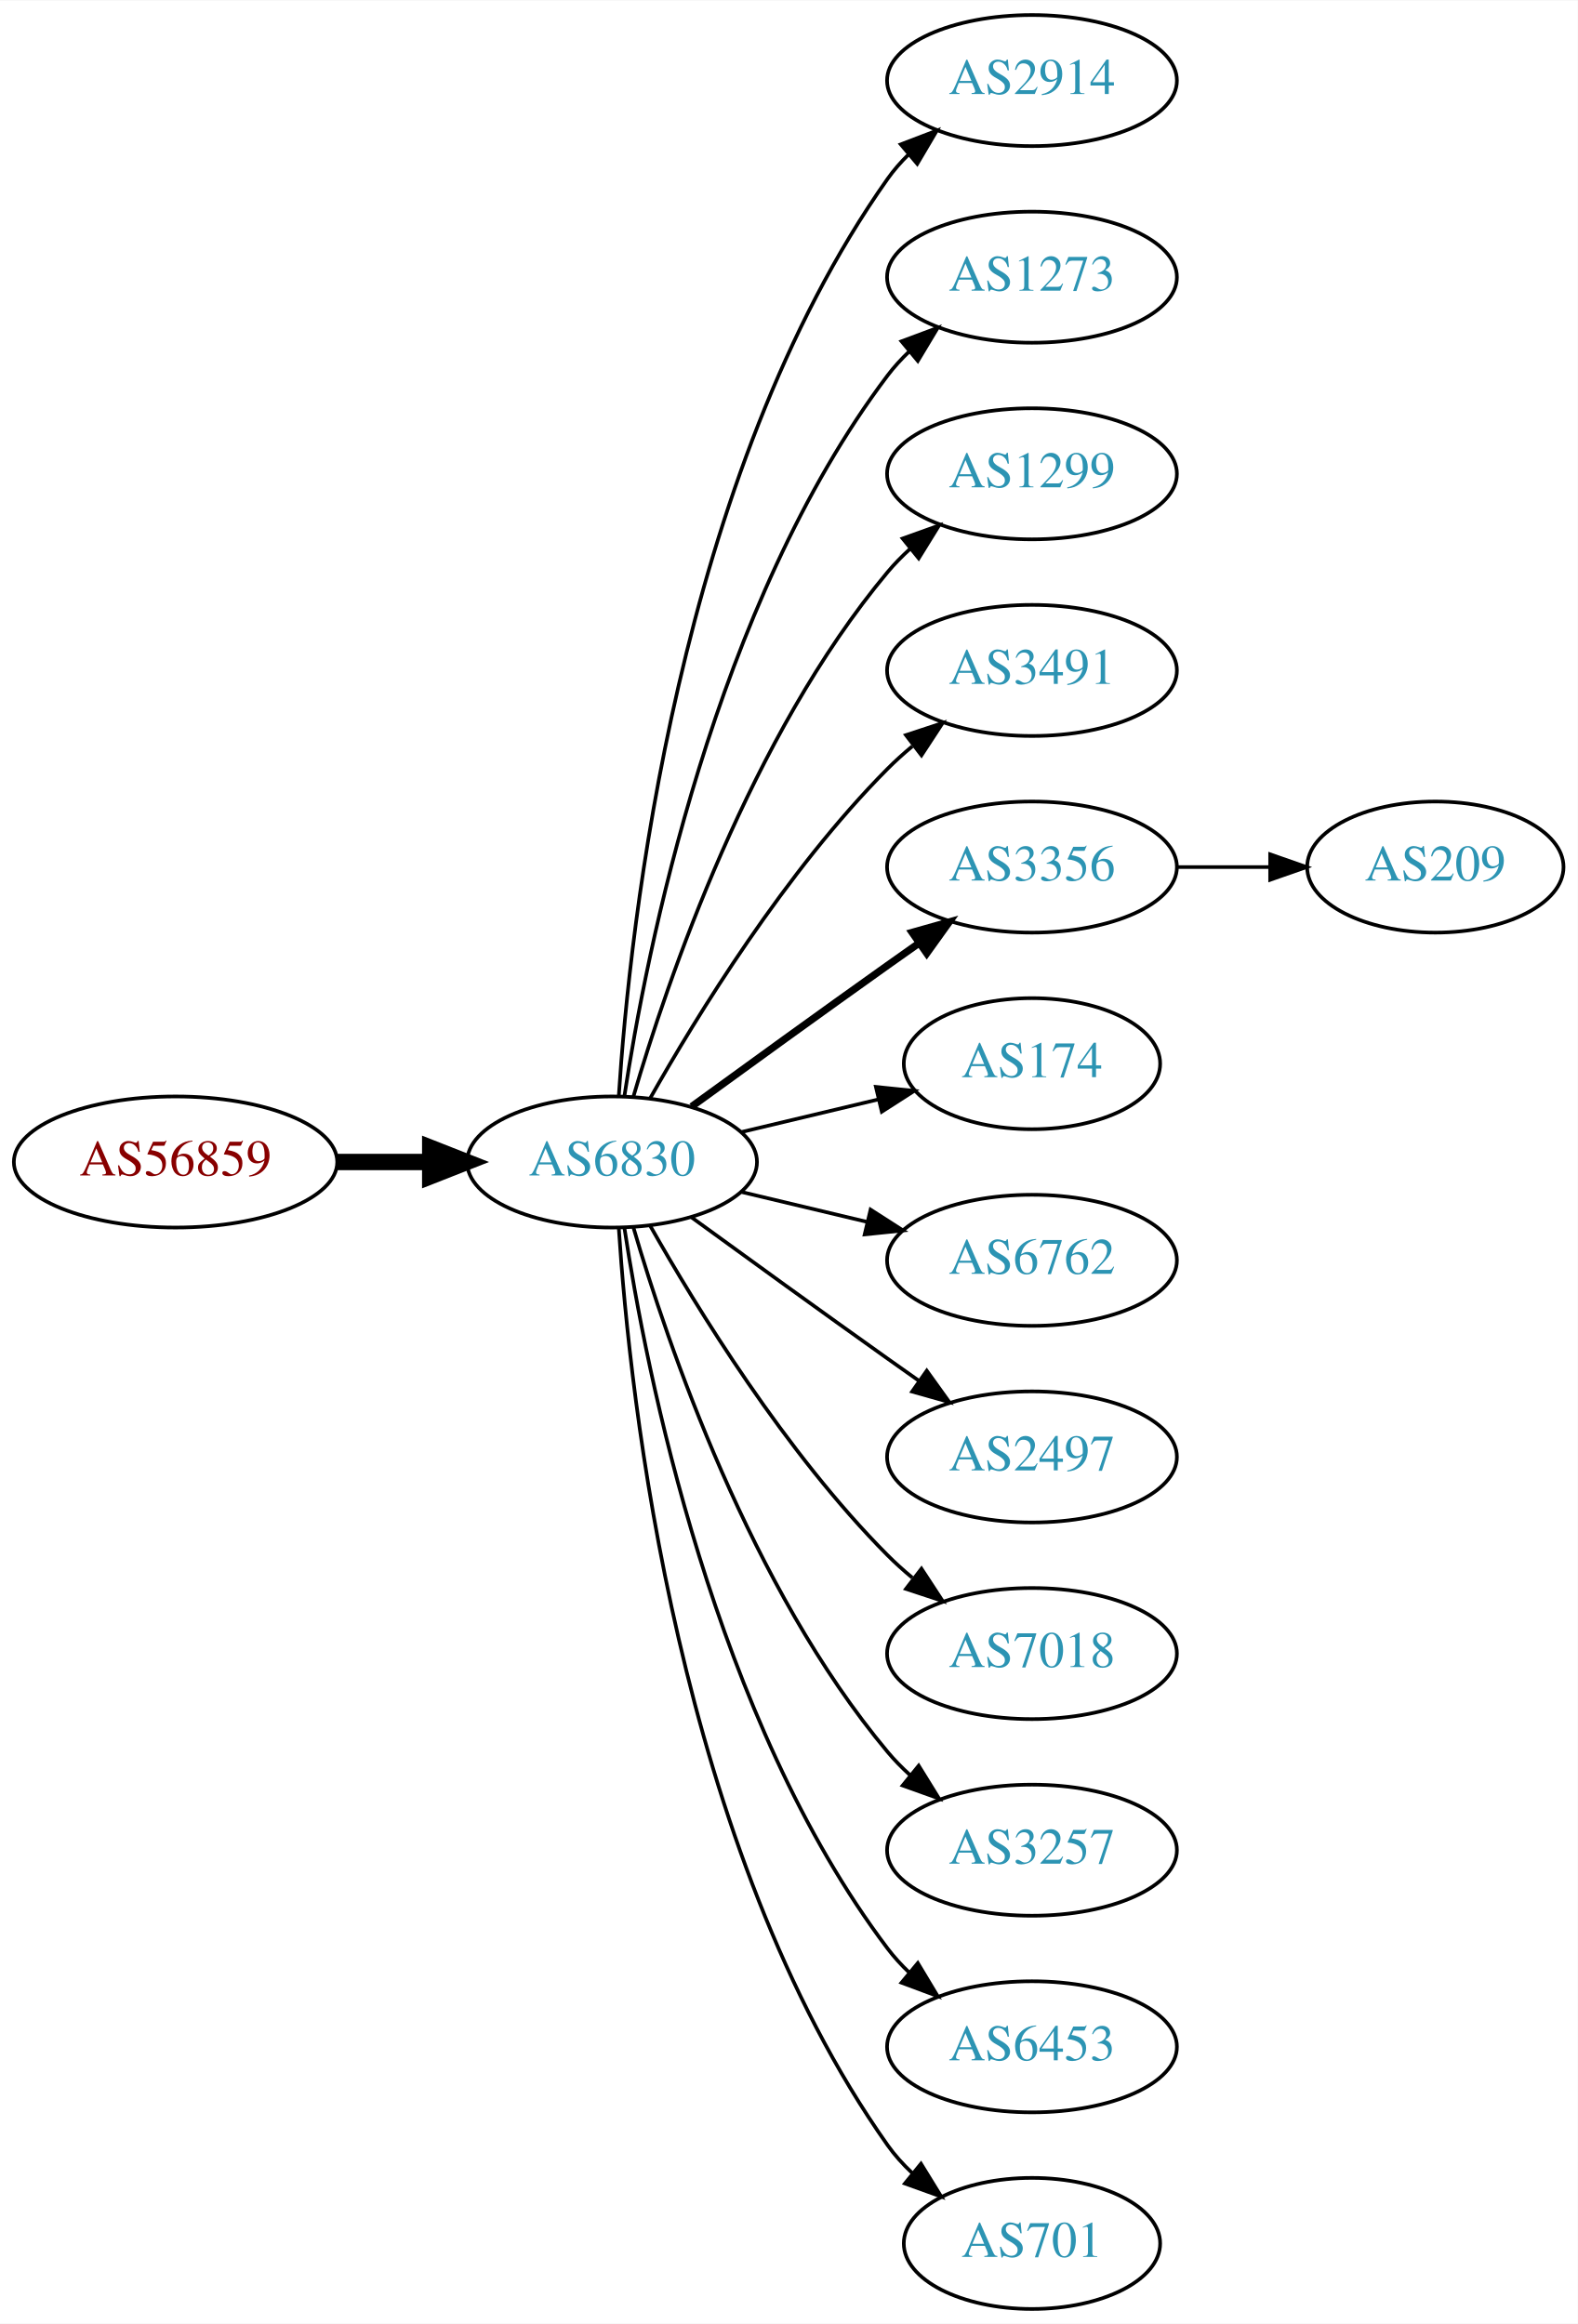
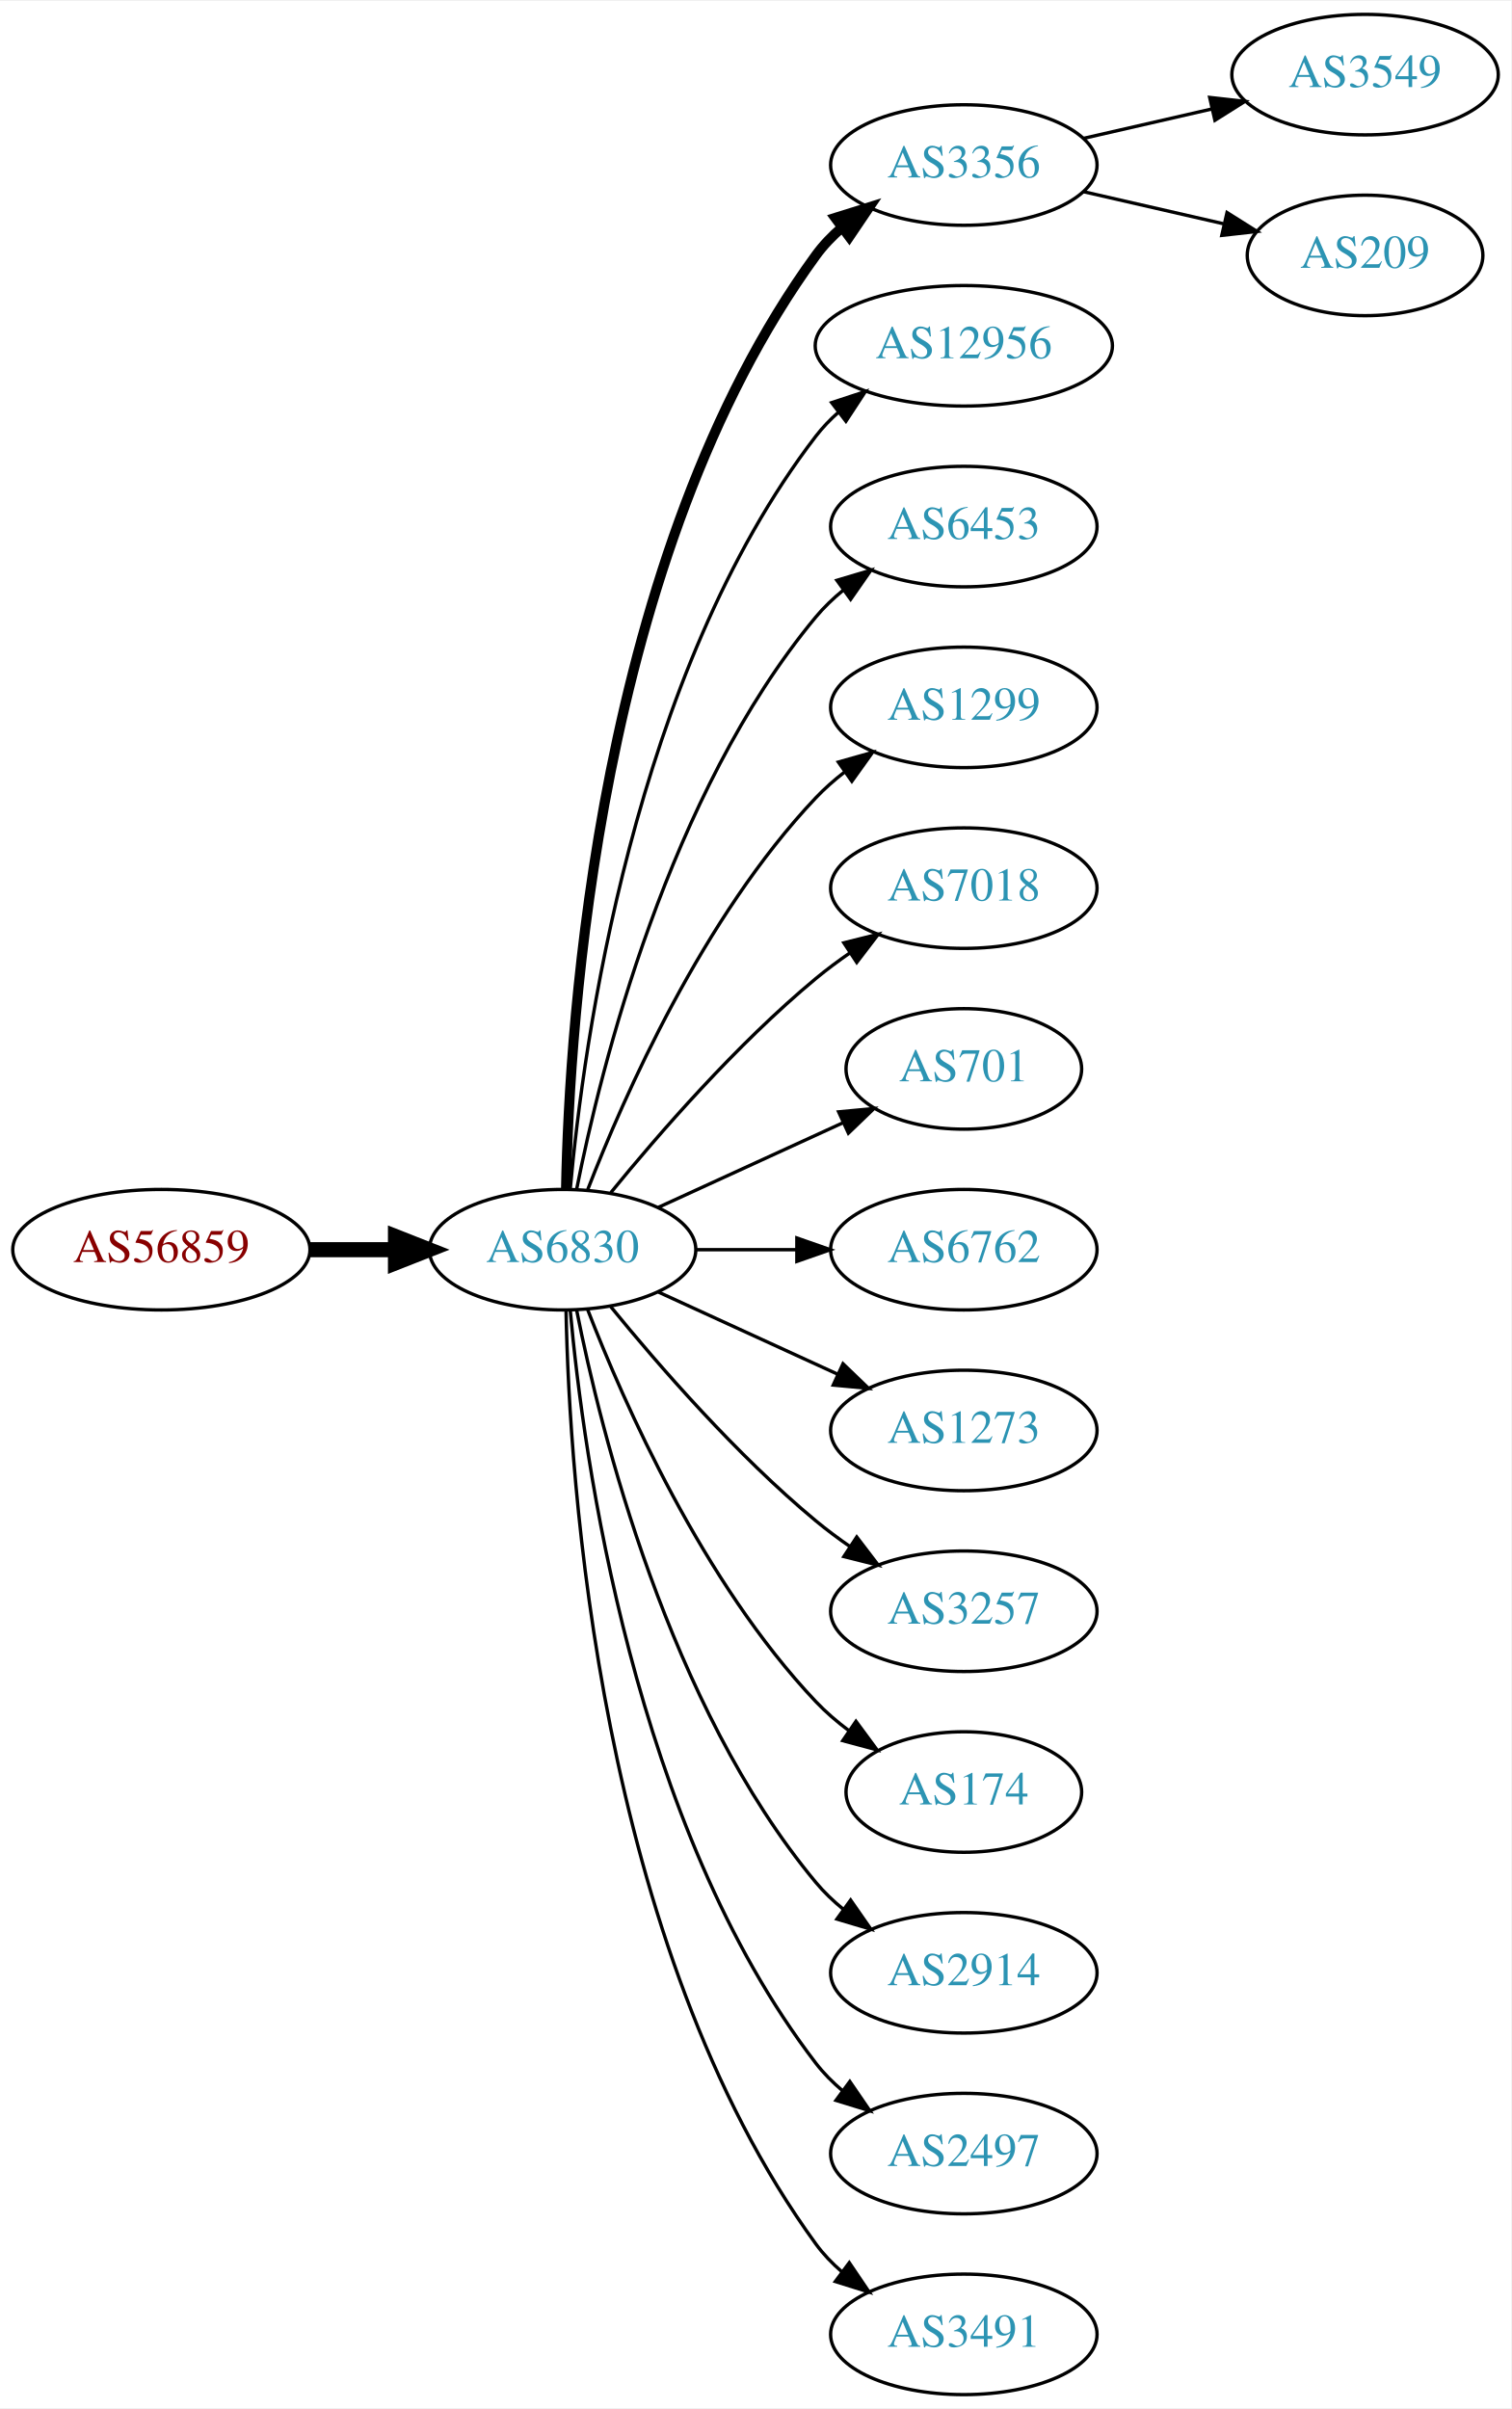
- <svg xmlns="http://www.w3.org/2000/svg" xmlns:xlink="http://www.w3.org/1999/xlink" width="433pt" height="638pt" viewBox="0.00 0.00 433.17 638.00">
-   <g id="graph0" class="graph" transform="scale(1 1) rotate(0) translate(4 634)">
-     <polygon fill="white" stroke="none" points="-4,4 -4,-634 429.172,-634 429.172,4 -4,4" />
+ <svg xmlns="http://www.w3.org/2000/svg" xmlns:xlink="http://www.w3.org/1999/xlink" width="451pt" height="719pt" viewBox="0.00 0.00 451.37 719.00">
+   <g id="graph0" class="graph" transform="scale(1 1) rotate(0) translate(4 715)">
+     <polygon fill="white" stroke="none" points="-4,4 -4,-715 447.37,-715 447.37,4 -4,4" />
    <g id="node1" class="node">
      <g id="a_node1">
        <a xlink:href="/asn/56859" xlink:title="AS56859 ~ BNP PARIBAS S.A. [AT]">
-           <ellipse fill="#ffffff" stroke="black" cx="44.196" cy="-315" rx="44.393" ry="18" />
-           <text text-anchor="middle" x="44.196" y="-311.3" font-family="Times,serif" font-size="14.00" fill="#880000">AS56859</text>
+           <ellipse fill="#ffffff" stroke="black" cx="44.196" cy="-342" rx="44.393" ry="18" />
+           <text text-anchor="middle" x="44.196" y="-338.3" font-family="Times,serif" font-size="14.00" fill="#880000">AS56859</text>
        </a>
      </g>
    </g>
    <g id="node2" class="node">
      <g id="a_node2">
        <a xlink:href="/asn/6830" xlink:title="AS6830 ~ LGI-UPC [AT]">
-           <ellipse fill="#ffffff" stroke="black" cx="164.039" cy="-315" rx="39.794" ry="18" />
-           <text text-anchor="middle" x="164.039" y="-311.3" font-family="Times,serif" font-size="14.00" fill="#2c94b3">AS6830</text>
+           <ellipse fill="#ffffff" stroke="black" cx="164.039" cy="-342" rx="39.794" ry="18" />
+           <text text-anchor="middle" x="164.039" y="-338.3" font-family="Times,serif" font-size="14.00" fill="#2c94b3">AS6830</text>
        </a>
      </g>
    </g>
    <g id="edge1" class="edge">
-       <path fill="none" stroke="black" stroke-width="4.5" d="M88.407,-315C96.72,-315 105.482,-315 113.965,-315" />
-       <polygon fill="black" stroke="black" stroke-width="4.5" points="114.123,-318.938 124.123,-315 114.123,-311.063 114.123,-318.938" />
+       <path fill="none" stroke="black" stroke-width="4.5" d="M88.407,-342C96.72,-342 105.482,-342 113.965,-342" />
+       <polygon fill="black" stroke="black" stroke-width="4.5" points="114.123,-345.938 124.123,-342 114.123,-338.063 114.123,-345.938" />
    </g>
    <g id="node3" class="node">
      <g id="a_node3">
-         <a xlink:href="/asn/2914" xlink:title="AS2914 ~ NTT America, Inc. [US]">
-           <ellipse fill="#ffffff" stroke="black" cx="279.332" cy="-612" rx="39.794" ry="18" />
-           <text text-anchor="middle" x="279.332" y="-608.3" font-family="Times,serif" font-size="14.00" fill="#2c94b3">AS2914</text>
+         <a xlink:href="/asn/3356" xlink:title="AS3356 ~ Level 3 Parent, LLC [US]">
+           <ellipse fill="#ffffff" stroke="black" cx="283.881" cy="-666" rx="39.794" ry="18" />
+           <text text-anchor="middle" x="283.881" y="-662.3" font-family="Times,serif" font-size="14.00" fill="#2c94b3">AS3356</text>
        </a>
      </g>
    </g>
    <g id="edge2" class="edge">
-       <path fill="none" stroke="black" d="M165.894,-333.185C168.888,-379.425 182.134,-503.589 239.685,-585 241.368,-587.381 243.331,-589.622 245.464,-591.716" />
-       <polygon fill="black" stroke="black" points="243.31,-594.478 253.207,-598.259 247.828,-589.132 243.31,-594.478" />
+       <path fill="none" stroke="black" stroke-width="3" d="M165.071,-360.337C166.044,-410.079 174.763,-549.806 239.685,-639 241.897,-642.039 244.565,-644.813 247.477,-647.326" />
+       <polygon fill="black" stroke="black" stroke-width="3" points="245.495,-650.214 255.608,-653.373 249.672,-644.597 245.495,-650.214" />
    </g>
    <g id="node4" class="node">
      <g id="a_node4">
-         <a xlink:href="/asn/1273" xlink:title="AS1273 ~ Vodafone Group PLC [EU]">
-           <ellipse fill="#ffffff" stroke="black" cx="279.332" cy="-558" rx="39.794" ry="18" />
-           <text text-anchor="middle" x="279.332" y="-554.3" font-family="Times,serif" font-size="14.00" fill="#2c94b3">AS1273</text>
+         <a xlink:href="/asn/12956" xlink:title="AS12956 ~ TELXIUS [ES]">
+           <ellipse fill="#ffffff" stroke="black" cx="283.881" cy="-612" rx="44.393" ry="18" />
+           <text text-anchor="middle" x="283.881" y="-608.3" font-family="Times,serif" font-size="14.00" fill="#2c94b3">AS12956</text>
        </a>
      </g>
    </g>
    <g id="edge3" class="edge">
-       <path fill="none" stroke="black" d="M167.415,-332.986C173.389,-372.422 192.1,-467.995 239.685,-531 241.442,-533.327 243.459,-535.529 245.629,-537.596" />
-       <polygon fill="black" stroke="black" points="243.513,-540.389 253.441,-544.088 247.987,-535.005 243.513,-540.389" />
+       <path fill="none" stroke="black" d="M166.323,-360.117C170.221,-403.332 185.238,-514.131 239.685,-585 241.679,-587.595 243.998,-590.004 246.508,-592.226" />
+       <polygon fill="black" stroke="black" points="244.407,-595.025 254.472,-598.333 248.666,-589.47 244.407,-595.025" />
    </g>
    <g id="node5" class="node">
      <g id="a_node5">
-         <a xlink:href="/asn/1299" xlink:title="AS1299 ~ Telia Carrier [EU]">
-           <ellipse fill="#ffffff" stroke="black" cx="279.332" cy="-504" rx="39.794" ry="18" />
-           <text text-anchor="middle" x="279.332" y="-500.3" font-family="Times,serif" font-size="14.00" fill="#2c94b3">AS1299</text>
+         <a xlink:href="/asn/6453" xlink:title="AS6453 ~ TATA COMMUNICATIONS (AMERICA) INC [US]">
+           <ellipse fill="#ffffff" stroke="black" cx="283.881" cy="-558" rx="39.794" ry="18" />
+           <text text-anchor="middle" x="283.881" y="-554.3" font-family="Times,serif" font-size="14.00" fill="#2c94b3">AS6453</text>
        </a>
      </g>
    </g>
    <g id="edge4" class="edge">
-       <path fill="none" stroke="black" d="M169.913,-333.002C179.227,-364.844 202.043,-431.981 239.685,-477 241.555,-479.237 243.654,-481.374 245.88,-483.396" />
-       <polygon fill="black" stroke="black" points="243.823,-486.234 253.799,-489.804 248.227,-480.793 243.823,-486.234" />
+       <path fill="none" stroke="black" d="M168.237,-360.073C175.401,-396.141 195.675,-478.125 239.685,-531 242.09,-533.889 244.886,-536.563 247.879,-539.013" />
+       <polygon fill="black" stroke="black" points="245.967,-541.95 256.122,-544.973 250.069,-536.277 245.967,-541.95" />
    </g>
    <g id="node6" class="node">
      <g id="a_node6">
-         <a xlink:href="/asn/3491" xlink:title="AS3491 ~ PCCW Global, Inc. [US]">
-           <ellipse fill="#ffffff" stroke="black" cx="279.332" cy="-450" rx="39.794" ry="18" />
-           <text text-anchor="middle" x="279.332" y="-446.3" font-family="Times,serif" font-size="14.00" fill="#2c94b3">AS3491</text>
+         <a xlink:href="/asn/1299" xlink:title="AS1299 ~ Telia Carrier [EU]">
+           <ellipse fill="#ffffff" stroke="black" cx="283.881" cy="-504" rx="39.794" ry="18" />
+           <text text-anchor="middle" x="283.881" y="-500.3" font-family="Times,serif" font-size="14.00" fill="#2c94b3">AS1299</text>
        </a>
      </g>
    </g>
    <g id="edge5" class="edge">
-       <path fill="none" stroke="black" d="M174.498,-332.49C187.28,-355.096 211.712,-394.886 239.685,-423 241.796,-425.121 244.092,-427.188 246.477,-429.171" />
-       <polygon fill="black" stroke="black" points="244.73,-432.242 254.793,-435.556 248.993,-426.69 244.73,-432.242" />
+       <path fill="none" stroke="black" d="M171.562,-359.994C182.312,-387.728 205.969,-441.429 239.685,-477 242.271,-479.728 245.188,-482.294 248.257,-484.677" />
+       <polygon fill="black" stroke="black" points="246.411,-487.658 256.605,-490.543 250.435,-481.93 246.411,-487.658" />
    </g>
    <g id="node7" class="node">
      <g id="a_node7">
-         <a xlink:href="/asn/3356" xlink:title="AS3356 ~ Level 3 Parent, LLC [US]">
-           <ellipse fill="#ffffff" stroke="black" cx="279.332" cy="-396" rx="39.794" ry="18" />
-           <text text-anchor="middle" x="279.332" y="-392.3" font-family="Times,serif" font-size="14.00" fill="#2c94b3">AS3356</text>
+         <a xlink:href="/asn/7018" xlink:title="AS7018 ~ AT&amp;T Services, Inc. [US]">
+           <ellipse fill="#ffffff" stroke="black" cx="283.881" cy="-450" rx="39.794" ry="18" />
+           <text text-anchor="middle" x="283.881" y="-446.3" font-family="Times,serif" font-size="14.00" fill="#2c94b3">AS7018</text>
        </a>
      </g>
    </g>
    <g id="edge6" class="edge">
-       <path fill="none" stroke="black" stroke-width="2" d="M185.887,-330.222C200.821,-341.091 221.435,-356.025 239.685,-369 242.506,-371.005 245.449,-373.085 248.397,-375.159" />
-       <polygon fill="black" stroke="black" stroke-width="2" points="246.424,-378.05 256.621,-380.926 250.443,-372.319 246.424,-378.05" />
+       <path fill="none" stroke="black" d="M178.458,-359.065C192.572,-376.375 215.987,-403.345 239.685,-423 242.901,-425.668 246.402,-428.27 249.972,-430.741" />
+       <polygon fill="black" stroke="black" points="248.05,-433.666 258.329,-436.236 251.896,-427.817 248.05,-433.666" />
    </g>
    <g id="node8" class="node">
      <g id="a_node8">
-         <a xlink:href="/asn/174" xlink:title="AS174 ~ Cogent Communications [US]">
-           <ellipse fill="#ffffff" stroke="black" cx="279.332" cy="-342" rx="35.194" ry="18" />
-           <text text-anchor="middle" x="279.332" y="-338.3" font-family="Times,serif" font-size="14.00" fill="#2c94b3">AS174</text>
+         <a xlink:href="/asn/701" xlink:title="AS701 ~ UUNET [US]">
+           <ellipse fill="#ffffff" stroke="black" cx="283.881" cy="-396" rx="35.194" ry="18" />
+           <text text-anchor="middle" x="283.881" y="-392.3" font-family="Times,serif" font-size="14.00" fill="#2c94b3">AS701</text>
        </a>
      </g>
    </g>
    <g id="edge7" class="edge">
-       <path fill="none" stroke="black" d="M199.646,-323.248C211.44,-326.058 224.745,-329.229 237.013,-332.153" />
-       <polygon fill="black" stroke="black" points="236.479,-335.624 247.018,-334.537 238.101,-328.814 236.479,-335.624" />
+       <path fill="none" stroke="black" d="M192.667,-354.661C209.084,-362.183 230.065,-371.798 247.662,-379.861" />
+       <polygon fill="black" stroke="black" points="246.49,-383.174 257.04,-384.158 249.407,-376.811 246.49,-383.174" />
    </g>
    <g id="node9" class="node">
      <g id="a_node9">
        <a xlink:href="/asn/6762" xlink:title="AS6762 ~ TELECOM ITALIA SPARKLE S.p.A. [IT]">
-           <ellipse fill="#ffffff" stroke="black" cx="279.332" cy="-288" rx="39.794" ry="18" />
-           <text text-anchor="middle" x="279.332" y="-284.3" font-family="Times,serif" font-size="14.00" fill="#2c94b3">AS6762</text>
+           <ellipse fill="#ffffff" stroke="black" cx="283.881" cy="-342" rx="39.794" ry="18" />
+           <text text-anchor="middle" x="283.881" y="-338.3" font-family="Times,serif" font-size="14.00" fill="#2c94b3">AS6762</text>
        </a>
      </g>
    </g>
    <g id="edge8" class="edge">
-       <path fill="none" stroke="black" d="M199.646,-306.752C210.517,-304.162 222.671,-301.265 234.114,-298.538" />
-       <polygon fill="black" stroke="black" points="235.02,-301.92 243.936,-296.197 233.397,-295.111 235.02,-301.92" />
+       <path fill="none" stroke="black" d="M203.951,-342C213.505,-342 223.854,-342 233.817,-342" />
+       <polygon fill="black" stroke="black" points="234.009,-345.5 244.009,-342 234.009,-338.5 234.009,-345.5" />
    </g>
    <g id="node10" class="node">
      <g id="a_node10">
-         <a xlink:href="/asn/2497" xlink:title="AS2497 ~ Internet Initiative Japan Inc. [JP]">
-           <ellipse fill="#ffffff" stroke="black" cx="279.332" cy="-234" rx="39.794" ry="18" />
-           <text text-anchor="middle" x="279.332" y="-230.3" font-family="Times,serif" font-size="14.00" fill="#2c94b3">AS2497</text>
+         <a xlink:href="/asn/1273" xlink:title="AS1273 ~ Vodafone Group PLC [EU]">
+           <ellipse fill="#ffffff" stroke="black" cx="283.881" cy="-288" rx="39.794" ry="18" />
+           <text text-anchor="middle" x="283.881" y="-284.3" font-family="Times,serif" font-size="14.00" fill="#2c94b3">AS1273</text>
        </a>
      </g>
    </g>
    <g id="edge9" class="edge">
-       <path fill="none" stroke="black" d="M185.887,-299.778C200.821,-288.909 221.435,-273.975 239.685,-261 242.506,-258.995 245.449,-256.915 248.397,-254.841" />
-       <polygon fill="black" stroke="black" points="250.443,-257.681 256.621,-249.074 246.424,-251.95 250.443,-257.681" />
+       <path fill="none" stroke="black" d="M192.667,-329.339C208.624,-322.027 228.895,-312.739 246.178,-304.819" />
+       <polygon fill="black" stroke="black" points="247.793,-307.929 255.425,-300.581 244.876,-301.565 247.793,-307.929" />
    </g>
    <g id="node11" class="node">
      <g id="a_node11">
-         <a xlink:href="/asn/7018" xlink:title="AS7018 ~ AT&amp;T Services, Inc. [US]">
-           <ellipse fill="#ffffff" stroke="black" cx="279.332" cy="-180" rx="39.794" ry="18" />
-           <text text-anchor="middle" x="279.332" y="-176.3" font-family="Times,serif" font-size="14.00" fill="#2c94b3">AS7018</text>
+         <a xlink:href="/asn/3257" xlink:title="AS3257 ~ GTT [DE]">
+           <ellipse fill="#ffffff" stroke="black" cx="283.881" cy="-234" rx="39.794" ry="18" />
+           <text text-anchor="middle" x="283.881" y="-230.3" font-family="Times,serif" font-size="14.00" fill="#2c94b3">AS3257</text>
        </a>
      </g>
    </g>
    <g id="edge10" class="edge">
-       <path fill="none" stroke="black" d="M174.498,-297.51C187.28,-274.904 211.712,-235.114 239.685,-207 241.796,-204.879 244.092,-202.812 246.477,-200.829" />
-       <polygon fill="black" stroke="black" points="248.993,-203.31 254.793,-194.444 244.73,-197.758 248.993,-203.31" />
+       <path fill="none" stroke="black" d="M178.458,-324.935C192.572,-307.625 215.987,-280.655 239.685,-261 242.901,-258.332 246.402,-255.73 249.972,-253.259" />
+       <polygon fill="black" stroke="black" points="251.896,-256.183 258.329,-247.764 248.05,-250.334 251.896,-256.183" />
    </g>
    <g id="node12" class="node">
      <g id="a_node12">
-         <a xlink:href="/asn/3257" xlink:title="AS3257 ~ GTT [DE]">
-           <ellipse fill="#ffffff" stroke="black" cx="279.332" cy="-126" rx="39.794" ry="18" />
-           <text text-anchor="middle" x="279.332" y="-122.3" font-family="Times,serif" font-size="14.00" fill="#2c94b3">AS3257</text>
+         <a xlink:href="/asn/174" xlink:title="AS174 ~ Cogent Communications [US]">
+           <ellipse fill="#ffffff" stroke="black" cx="283.881" cy="-180" rx="35.194" ry="18" />
+           <text text-anchor="middle" x="283.881" y="-176.3" font-family="Times,serif" font-size="14.00" fill="#2c94b3">AS174</text>
        </a>
      </g>
    </g>
    <g id="edge11" class="edge">
-       <path fill="none" stroke="black" d="M169.913,-296.998C179.227,-265.156 202.043,-198.019 239.685,-153 241.555,-150.763 243.654,-148.626 245.88,-146.604" />
-       <polygon fill="black" stroke="black" points="248.227,-149.207 253.799,-140.196 243.823,-143.766 248.227,-149.207" />
+       <path fill="none" stroke="black" d="M171.562,-324.006C182.312,-296.272 205.969,-242.571 239.685,-207 242.628,-203.895 246.001,-200.999 249.537,-198.345" />
+       <polygon fill="black" stroke="black" points="251.666,-201.129 257.956,-192.603 247.722,-195.346 251.666,-201.129" />
    </g>
    <g id="node13" class="node">
      <g id="a_node13">
-         <a xlink:href="/asn/6453" xlink:title="AS6453 ~ TATA COMMUNICATIONS (AMERICA) INC [US]">
-           <ellipse fill="#ffffff" stroke="black" cx="279.332" cy="-72" rx="39.794" ry="18" />
-           <text text-anchor="middle" x="279.332" y="-68.3" font-family="Times,serif" font-size="14.00" fill="#2c94b3">AS6453</text>
+         <a xlink:href="/asn/2914" xlink:title="AS2914 ~ NTT America, Inc. [US]">
+           <ellipse fill="#ffffff" stroke="black" cx="283.881" cy="-126" rx="39.794" ry="18" />
+           <text text-anchor="middle" x="283.881" y="-122.3" font-family="Times,serif" font-size="14.00" fill="#2c94b3">AS2914</text>
        </a>
      </g>
    </g>
    <g id="edge12" class="edge">
-       <path fill="none" stroke="black" d="M167.415,-297.014C173.389,-257.578 192.1,-162.005 239.685,-99 241.442,-96.673 243.459,-94.471 245.629,-92.404" />
-       <polygon fill="black" stroke="black" points="247.987,-94.995 253.441,-85.912 243.513,-89.612 247.987,-94.995" />
+       <path fill="none" stroke="black" d="M168.237,-323.927C175.401,-287.859 195.675,-205.875 239.685,-153 242.09,-150.111 244.886,-147.437 247.879,-144.987" />
+       <polygon fill="black" stroke="black" points="250.069,-147.723 256.122,-139.027 245.967,-142.05 250.069,-147.723" />
    </g>
    <g id="node14" class="node">
      <g id="a_node14">
-         <a xlink:href="/asn/701" xlink:title="AS701 ~ UUNET [US]">
-           <ellipse fill="#ffffff" stroke="black" cx="279.332" cy="-18" rx="35.194" ry="18" />
-           <text text-anchor="middle" x="279.332" y="-14.3" font-family="Times,serif" font-size="14.00" fill="#2c94b3">AS701</text>
+         <a xlink:href="/asn/2497" xlink:title="AS2497 ~ Internet Initiative Japan Inc. [JP]">
+           <ellipse fill="#ffffff" stroke="black" cx="283.881" cy="-72" rx="39.794" ry="18" />
+           <text text-anchor="middle" x="283.881" y="-68.3" font-family="Times,serif" font-size="14.00" fill="#2c94b3">AS2497</text>
        </a>
      </g>
    </g>
    <g id="edge13" class="edge">
-       <path fill="none" stroke="black" d="M165.894,-296.815C168.888,-250.575 182.134,-126.411 239.685,-45 241.622,-42.26 243.93,-39.705 246.44,-37.346" />
-       <polygon fill="black" stroke="black" points="248.857,-39.892 254.41,-30.869 244.442,-34.46 248.857,-39.892" />
+       <path fill="none" stroke="black" d="M166.323,-323.883C170.221,-280.668 185.238,-169.869 239.685,-99 241.975,-96.019 244.695,-93.284 247.639,-90.796" />
+       <polygon fill="black" stroke="black" points="249.833,-93.527 255.816,-84.782 245.686,-87.888 249.833,-93.527" />
    </g>
    <g id="node15" class="node">
      <g id="a_node15">
+         <a xlink:href="/asn/3491" xlink:title="AS3491 ~ PCCW Global, Inc. [US]">
+           <ellipse fill="#ffffff" stroke="black" cx="283.881" cy="-18" rx="39.794" ry="18" />
+           <text text-anchor="middle" x="283.881" y="-14.3" font-family="Times,serif" font-size="14.00" fill="#2c94b3">AS3491</text>
+         </a>
+       </g>
+     </g>
+     <g id="edge14" class="edge">
+       <path fill="none" stroke="black" d="M165.071,-323.663C166.044,-273.921 174.763,-134.194 239.685,-45 241.897,-41.961 244.565,-39.187 247.477,-36.674" />
+       <polygon fill="black" stroke="black" points="249.672,-39.403 255.608,-30.627 245.495,-33.786 249.672,-39.403" />
+     </g>
+     <g id="node16" class="node">
+       <g id="a_node16">
+         <a xlink:href="/asn/3549" xlink:title="AS3549 ~ Level 3 Parent, LLC [US]">
+           <ellipse fill="#ffffff" stroke="black" cx="403.724" cy="-693" rx="39.794" ry="18" />
+           <text text-anchor="middle" x="403.724" y="-689.3" font-family="Times,serif" font-size="14.00" fill="#2c94b3">AS3549</text>
+         </a>
+       </g>
+     </g>
+     <g id="edge15" class="edge">
+       <path fill="none" stroke="black" d="M319.6,-673.955C331.6,-676.704 345.221,-679.825 357.914,-682.733" />
+       <polygon fill="black" stroke="black" points="357.316,-686.187 367.845,-685.009 358.88,-679.364 357.316,-686.187" />
+     </g>
+     <g id="node17" class="node">
+       <g id="a_node17">
        <a xlink:href="/asn/209" xlink:title="AS209 ~ CenturyLink Communications, LLC [US]">
-           <ellipse fill="#ffffff" stroke="black" cx="390.075" cy="-396" rx="35.194" ry="18" />
-           <text text-anchor="middle" x="390.075" y="-392.3" font-family="Times,serif" font-size="14.00" fill="#2c94b3">AS209</text>
-         </a>
-       </g>
-     </g>
-     <g id="edge14" class="edge">
-       <path fill="none" stroke="black" d="M319.283,-396C327.515,-396 336.262,-396 344.678,-396" />
-       <polygon fill="black" stroke="black" points="344.723,-399.5 354.723,-396 344.723,-392.5 344.723,-399.5" />
+           <ellipse fill="#ffffff" stroke="black" cx="403.724" cy="-639" rx="35.194" ry="18" />
+           <text text-anchor="middle" x="403.724" y="-635.3" font-family="Times,serif" font-size="14.00" fill="#2c94b3">AS209</text>
+         </a>
+       </g>
+     </g>
+     <g id="edge16" class="edge">
+       <path fill="none" stroke="black" d="M319.6,-658.045C332.693,-655.045 347.715,-651.604 361.356,-648.478" />
+       <polygon fill="black" stroke="black" points="362.497,-651.807 371.463,-646.162 360.934,-644.984 362.497,-651.807" />
    </g>
  </g>
</svg>
